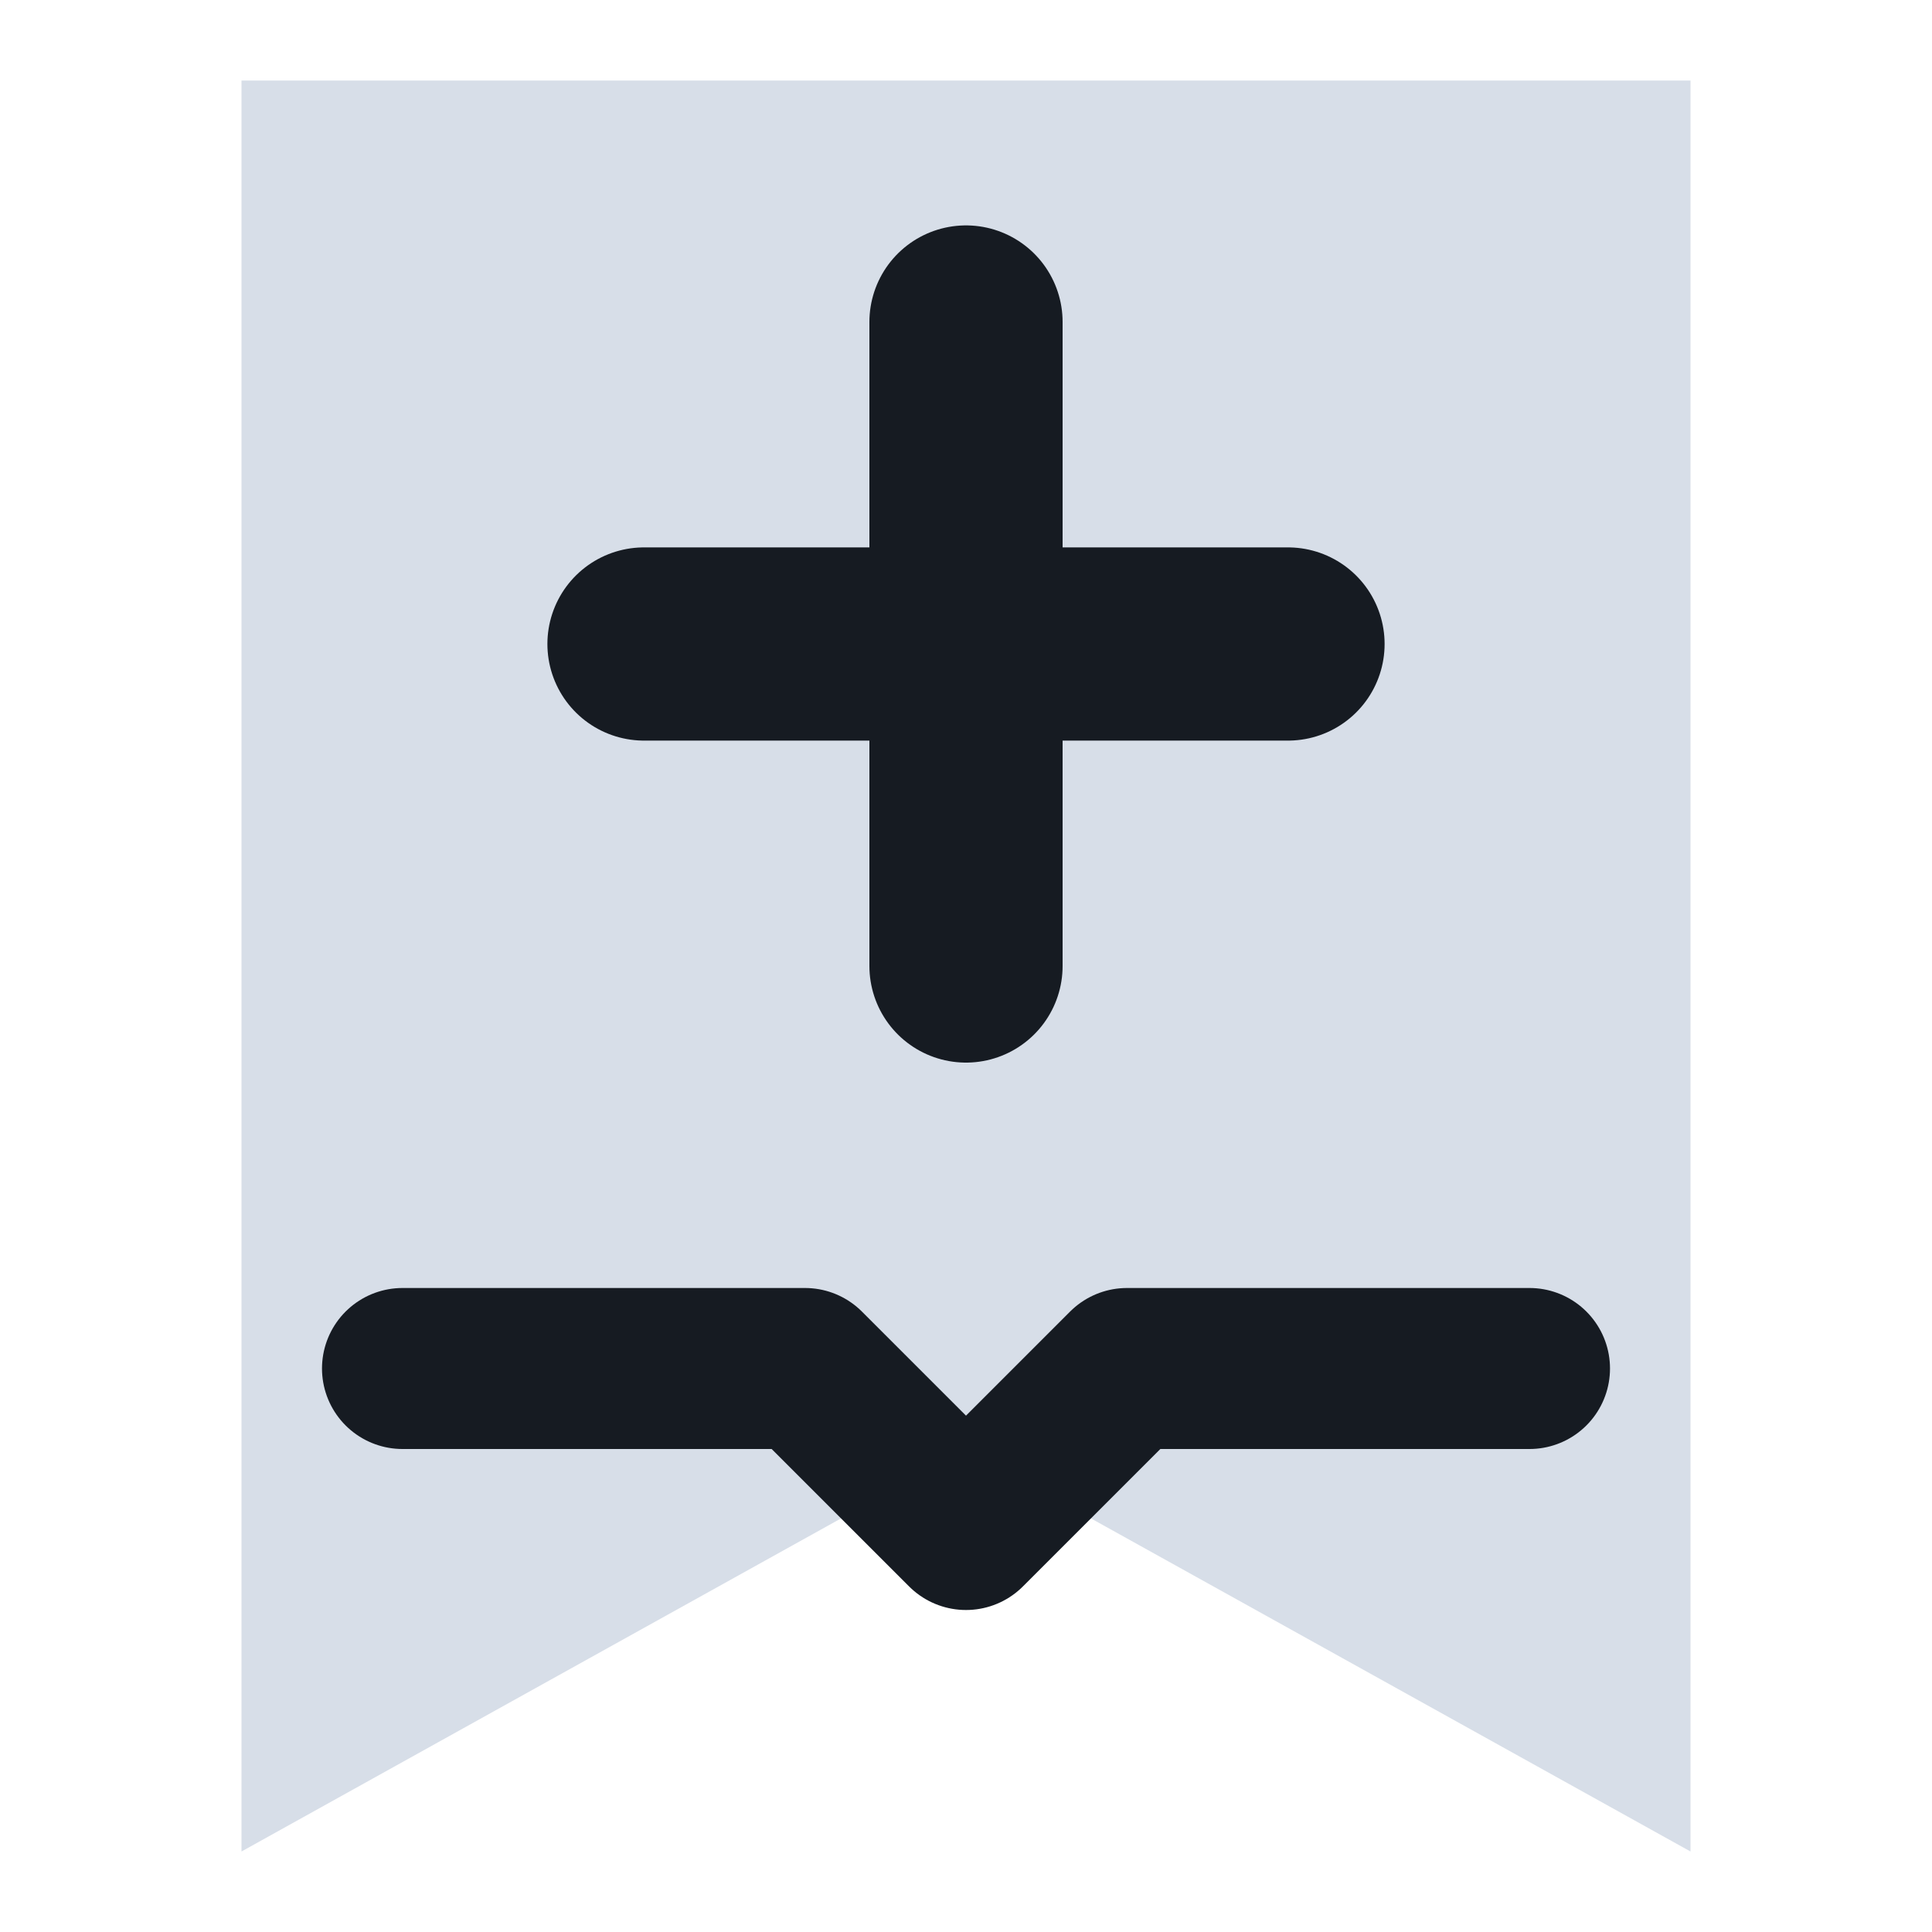
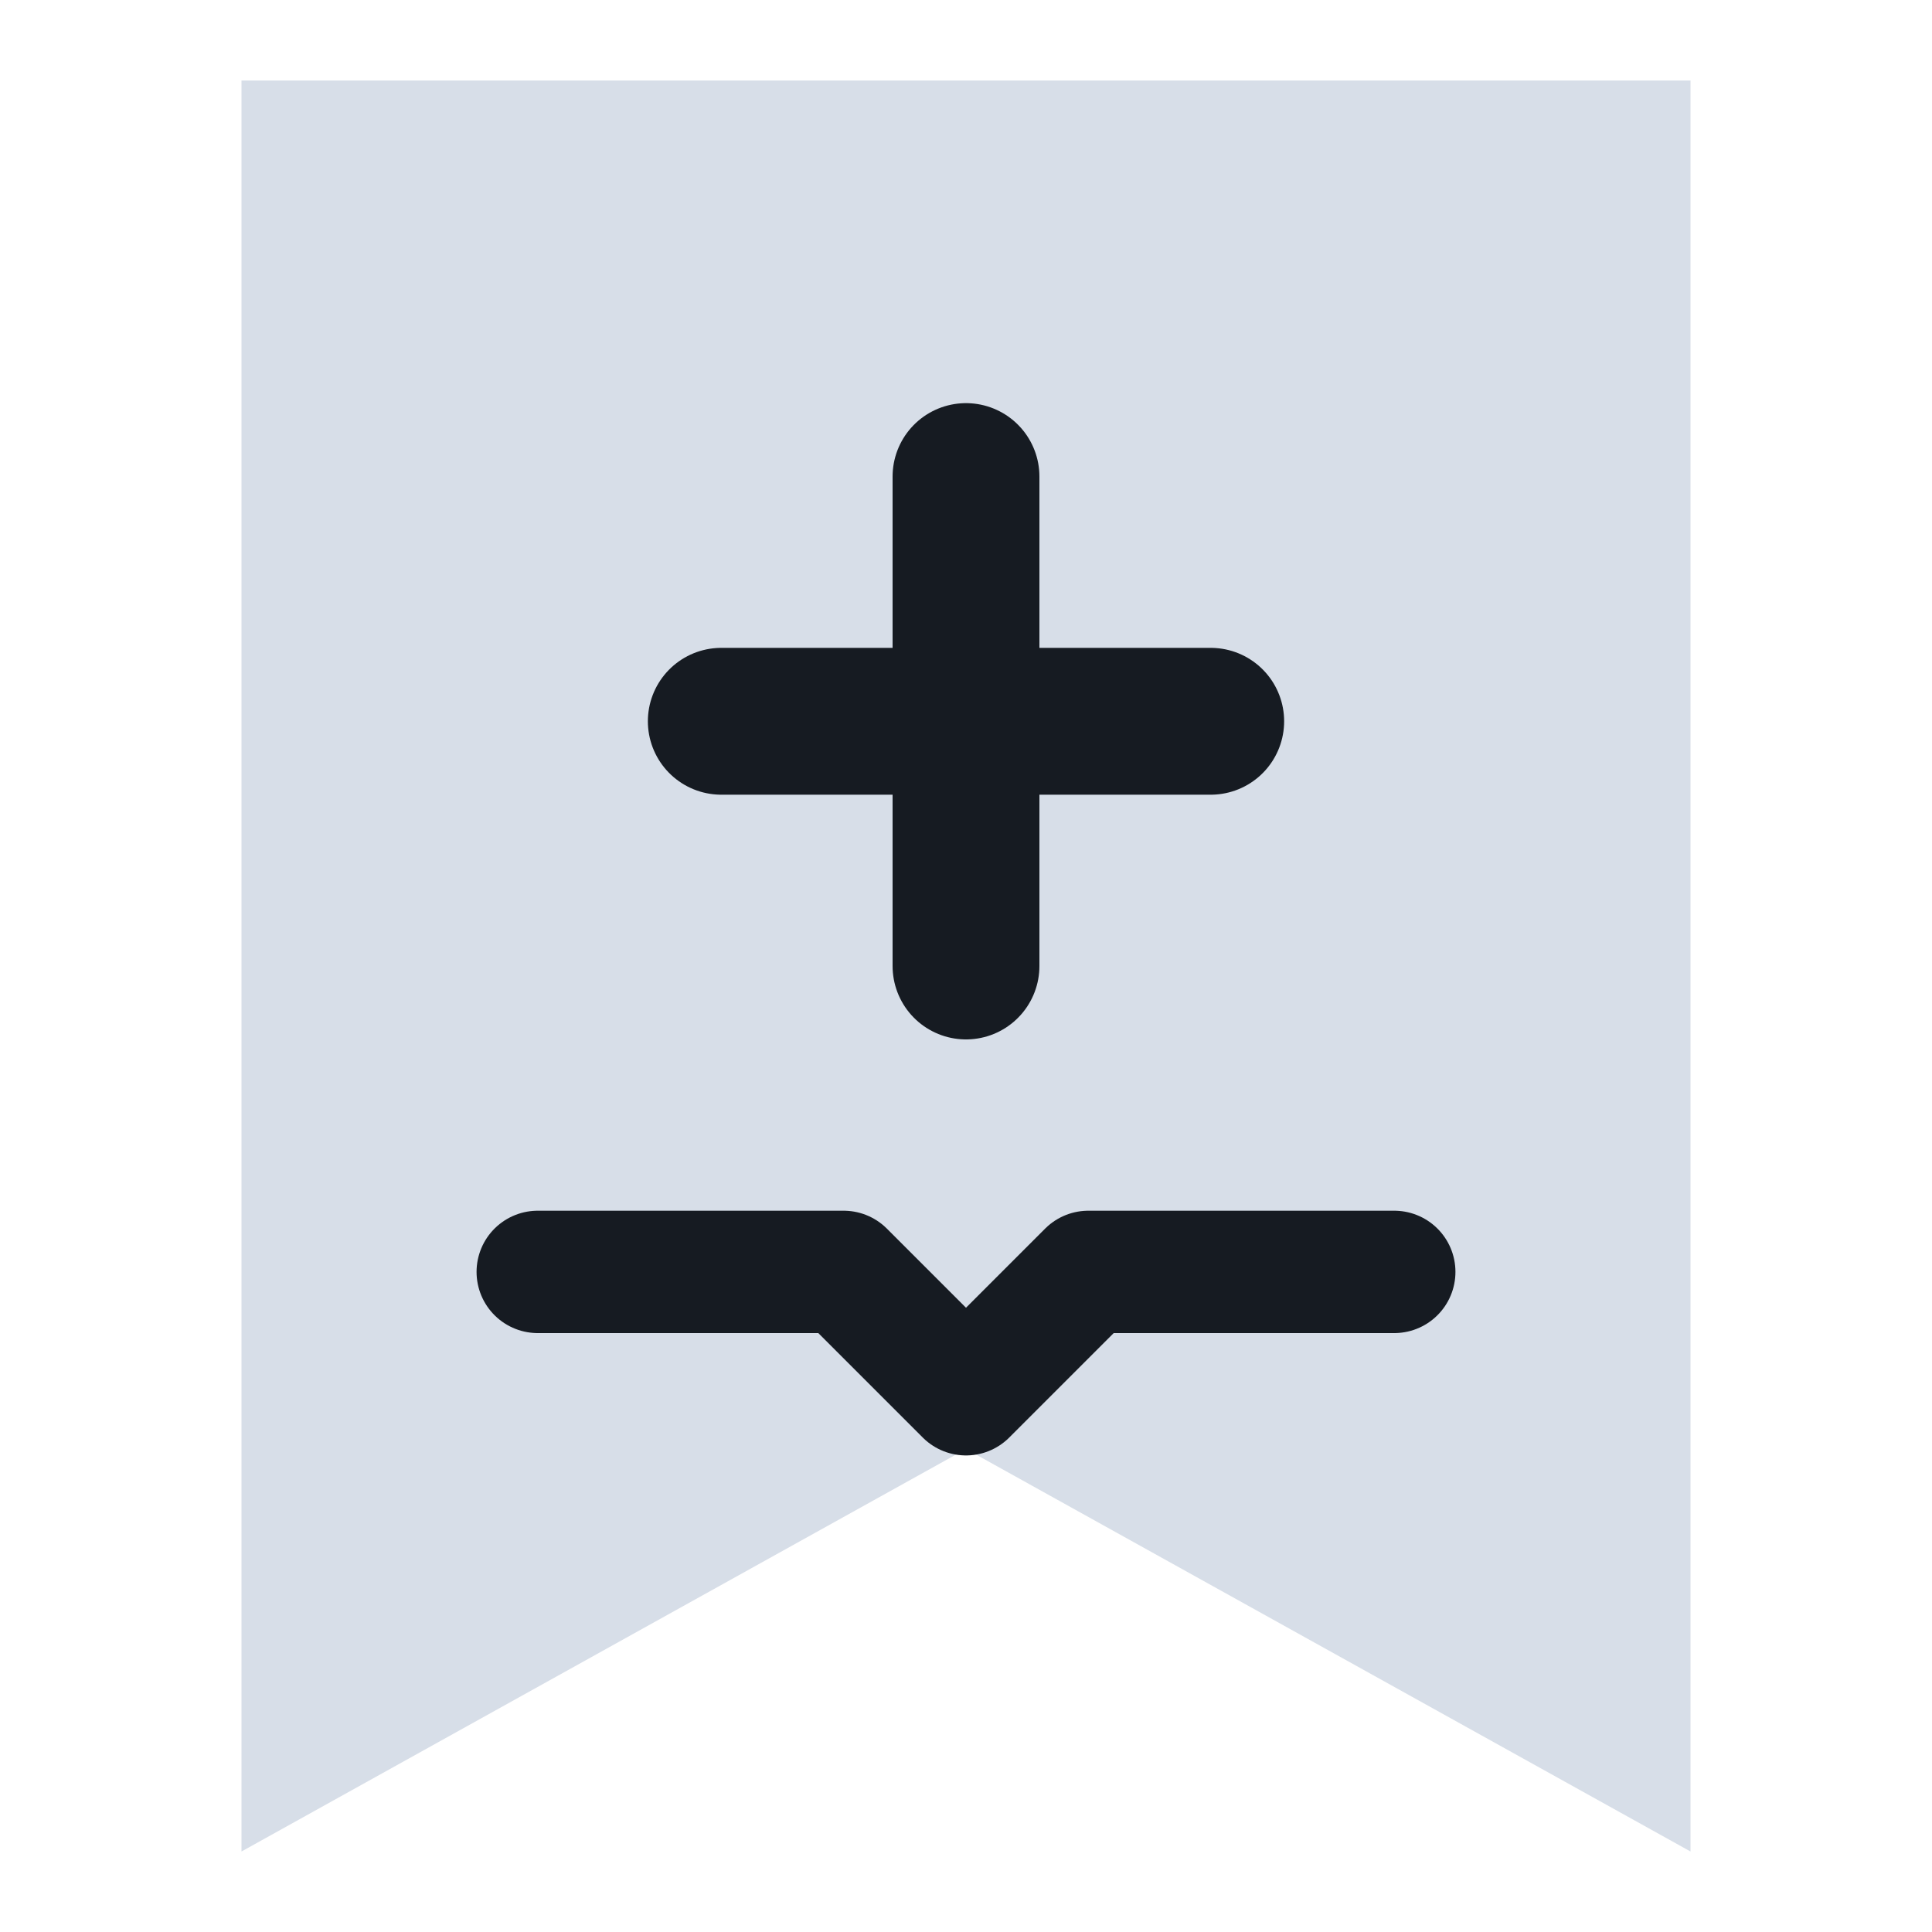
<svg xmlns="http://www.w3.org/2000/svg" viewBox="0 0 24 24" width="24" height="24">
  <path d="M3 1h18v22l-9-5-9 5z" fill="#d7dee8" />
-   <path d="M12 4v8M8 8h8" fill="none" stroke="#161b22" stroke-width="2.4" stroke-linecap="round" stroke-linejoin="round" />
-   <path d="M5 17h5l2 2 2-2h5" fill="none" stroke="#161b22" stroke-width="2" stroke-linecap="round" stroke-linejoin="round" />
+   <g transform="translate(12 12) scale(0.76) translate(-12 -12)">
+     <path d="M12 4v8M8 8h8" fill="none" stroke="#161b22" stroke-width="2.4" stroke-linecap="round" stroke-linejoin="round" />
+     <path d="M5 17h5l2 2 2-2h5" fill="none" stroke="#161b22" stroke-width="2" stroke-linecap="round" stroke-linejoin="round" />
+   </g>
</svg>
